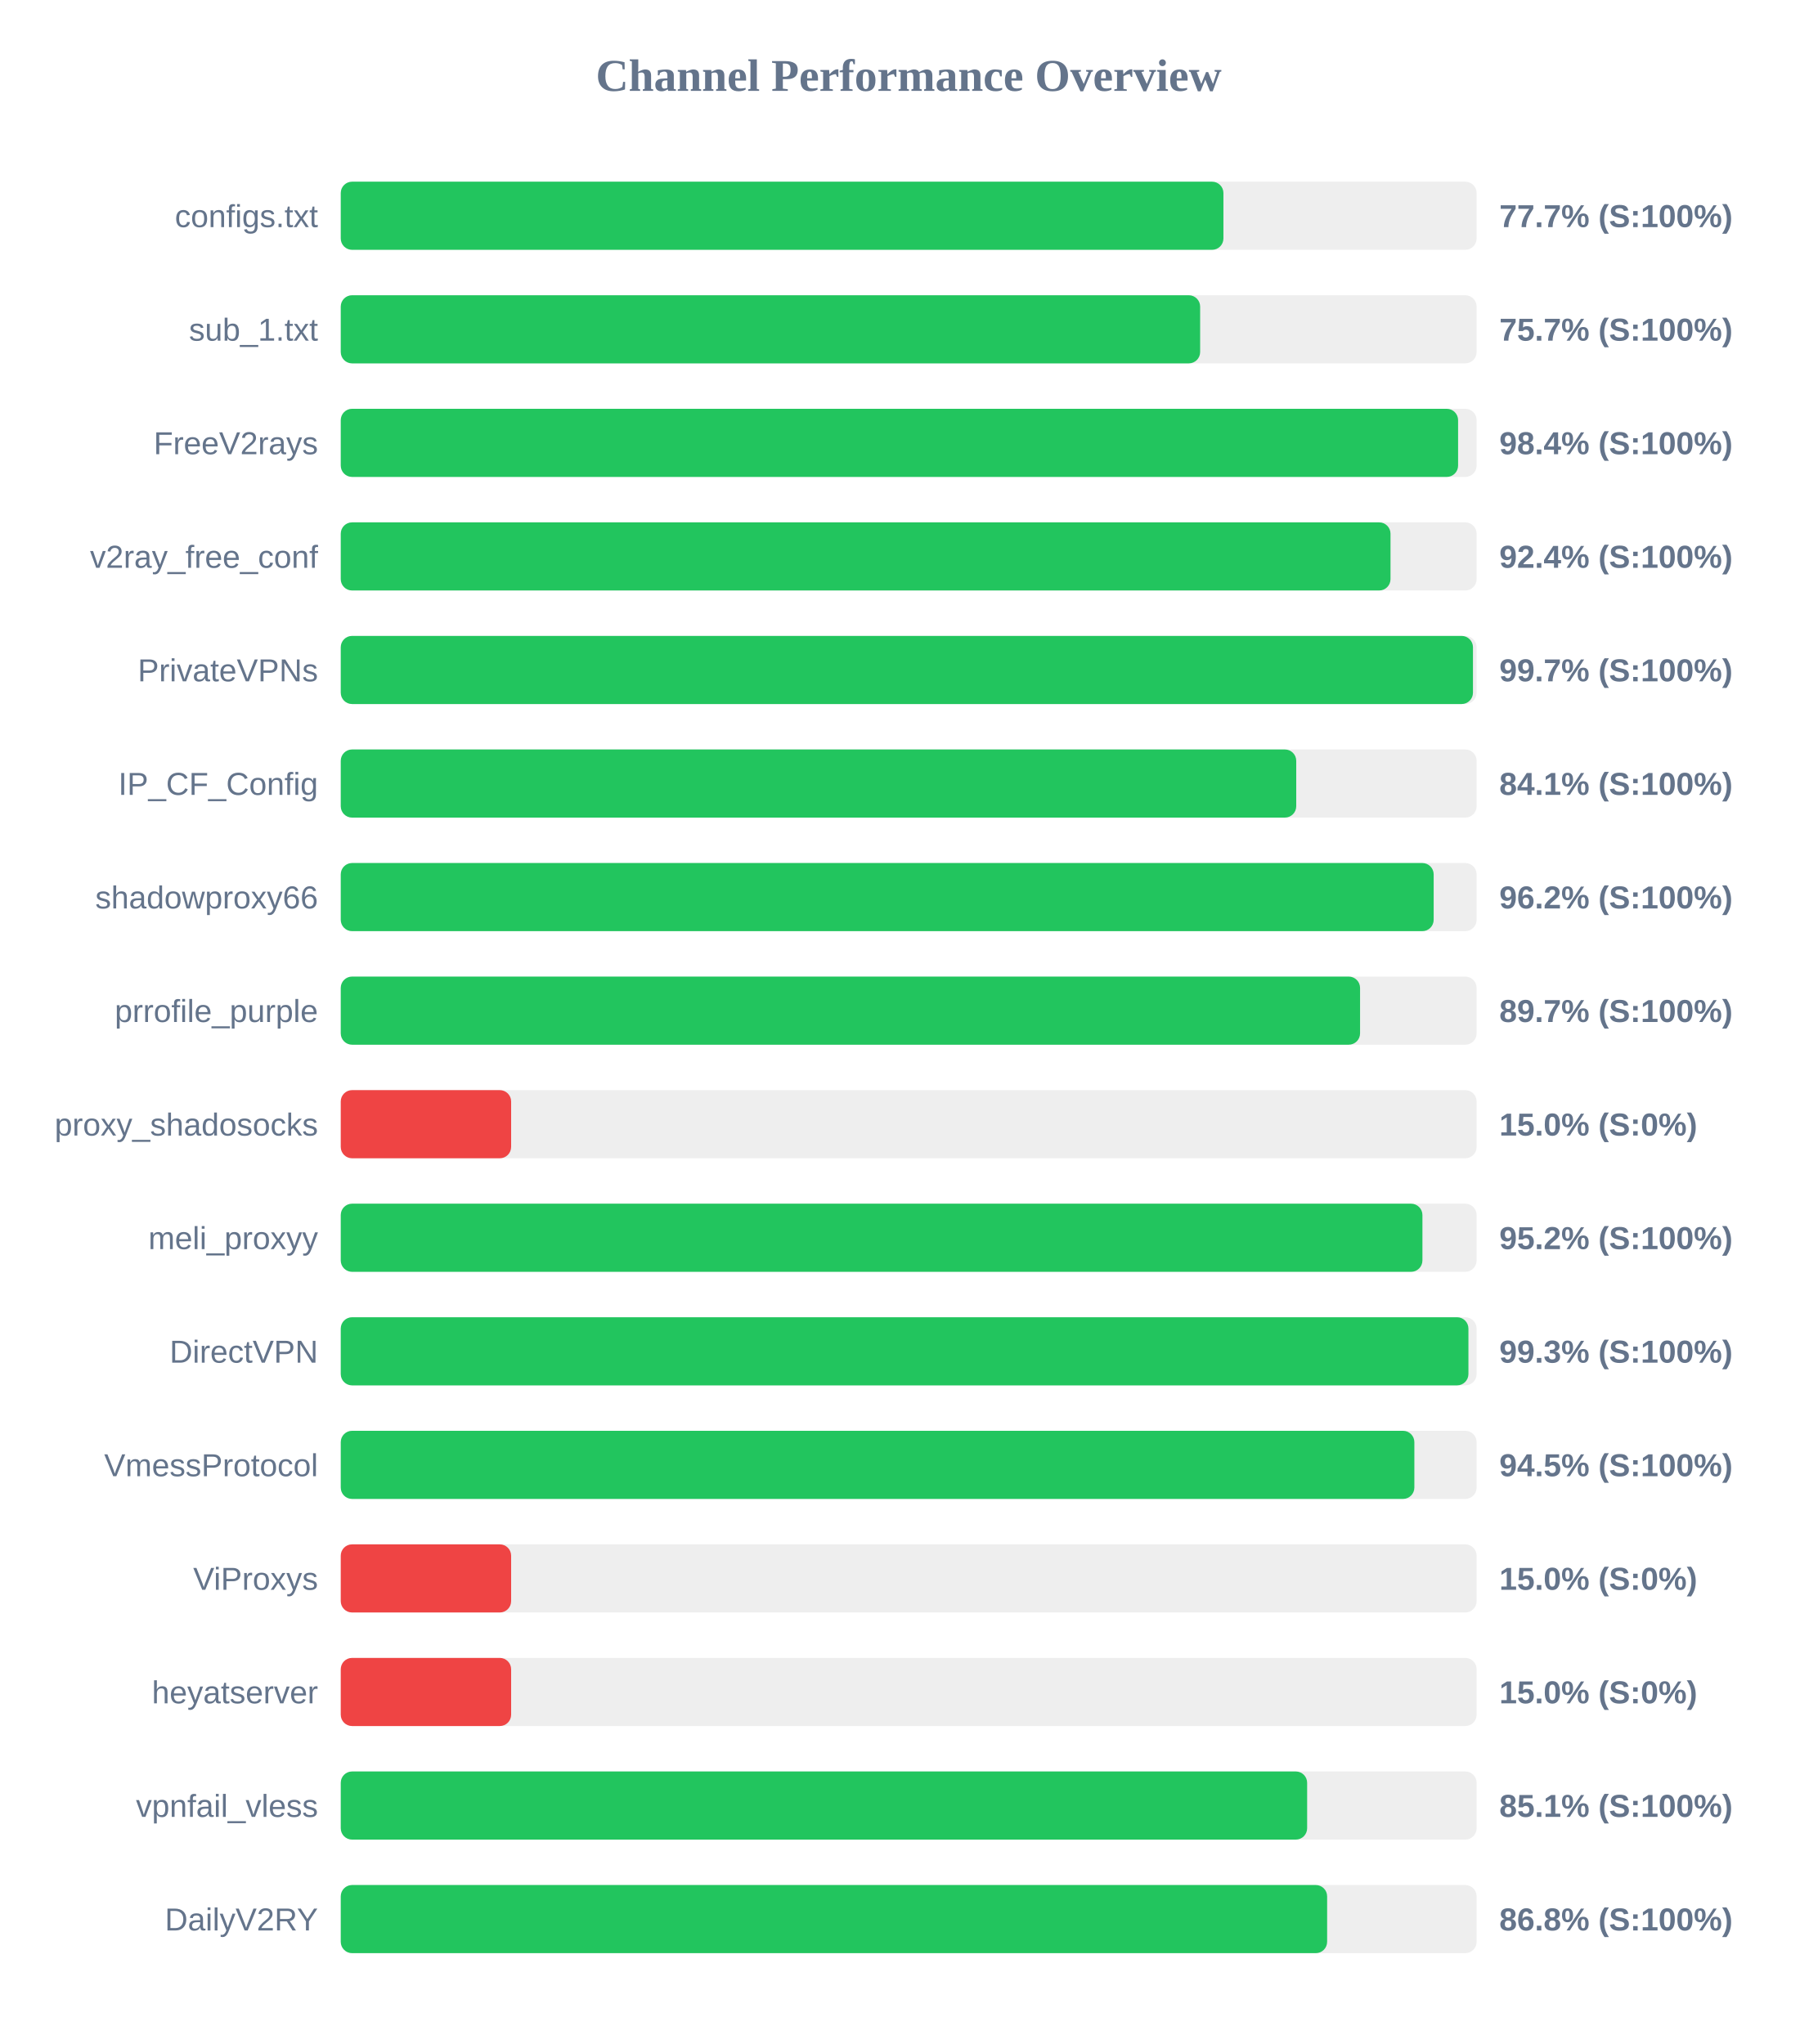
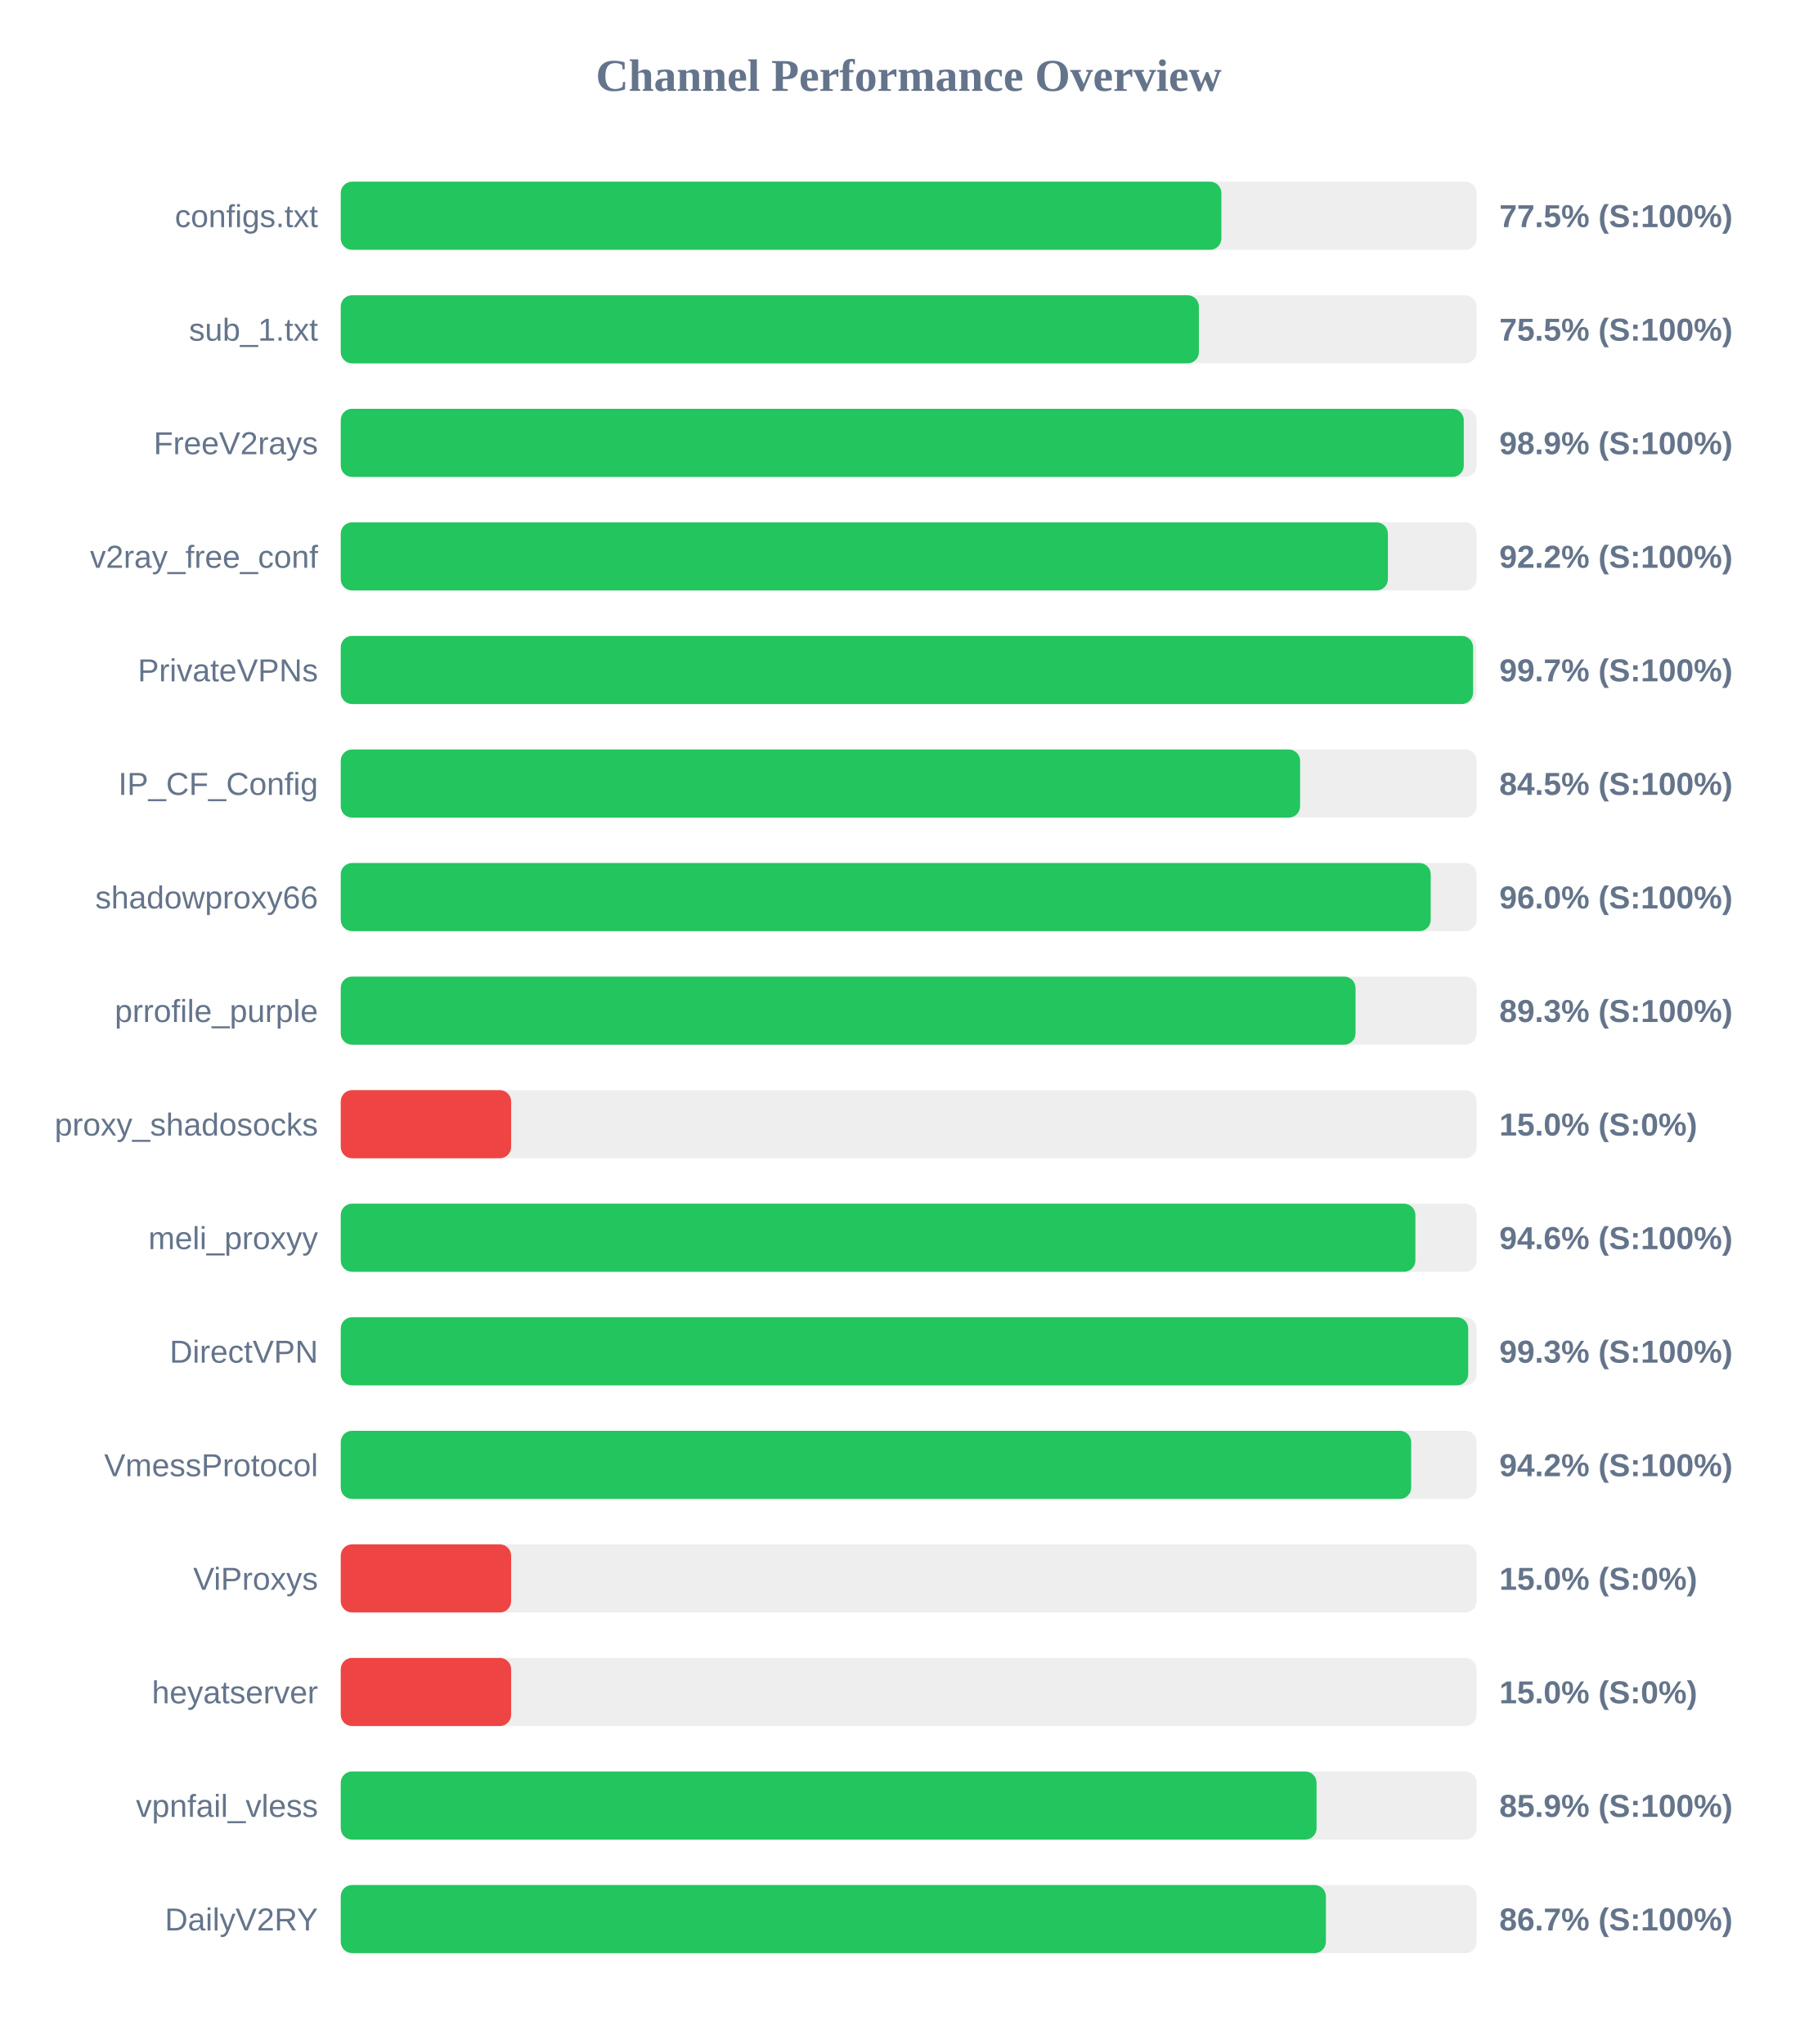
<svg xmlns="http://www.w3.org/2000/svg" width="800" height="900" version="1.1">
  <style>
        .row { font: 14px Arial; fill: #64748b; }
        .score { font: bold 14px Arial; fill: #64748b; }
    </style>
  <text x="400" y="40" text-anchor="middle" font-size="20px" font-weight="bold" fill="#64748b">Channel Performance Overview</text>
  <rect x="150" y="80" width="500" height="30" fill="#eee" rx="5" />
-   <rect x="150" y="80" width="388.55" height="30" fill="#22c55e" rx="5" />
+   <rect x="150" y="80" width="387.65" height="30" fill="#22c55e" rx="5" />
  <text x="140" y="100" text-anchor="end" class="row">configs.txt</text>
-   <text x="660" y="100" text-anchor="start" class="score">77.7% (S:100%)</text>
+   <text x="660" y="100" text-anchor="start" class="score">77.5% (S:100%)</text>
  <rect x="150" y="130" width="500" height="30" fill="#eee" rx="5" />
-   <rect x="150" y="130" width="378.3" height="30" fill="#22c55e" rx="5" />
+   <rect x="150" y="130" width="377.75" height="30" fill="#22c55e" rx="5" />
  <text x="140" y="150" text-anchor="end" class="row">sub_1.txt</text>
-   <text x="660" y="150" text-anchor="start" class="score">75.7% (S:100%)</text>
+   <text x="660" y="150" text-anchor="start" class="score">75.5% (S:100%)</text>
  <rect x="150" y="180" width="500" height="30" fill="#eee" rx="5" />
-   <rect x="150" y="180" width="491.85" height="30" fill="#22c55e" rx="5" />
+   <rect x="150" y="180" width="494.35" height="30" fill="#22c55e" rx="5" />
  <text x="140" y="200" text-anchor="end" class="row">FreeV2rays</text>
-   <text x="660" y="200" text-anchor="start" class="score">98.4% (S:100%)</text>
+   <text x="660" y="200" text-anchor="start" class="score">98.9% (S:100%)</text>
  <rect x="150" y="230" width="500" height="30" fill="#eee" rx="5" />
-   <rect x="150" y="230" width="462.1" height="30" fill="#22c55e" rx="5" />
+   <rect x="150" y="230" width="460.95" height="30" fill="#22c55e" rx="5" />
  <text x="140" y="250" text-anchor="end" class="row">v2ray_free_conf</text>
-   <text x="660" y="250" text-anchor="start" class="score">92.4% (S:100%)</text>
+   <text x="660" y="250" text-anchor="start" class="score">92.2% (S:100%)</text>
  <rect x="150" y="280" width="500" height="30" fill="#eee" rx="5" />
-   <rect x="150" y="280" width="498.4" height="30" fill="#22c55e" rx="5" />
+   <rect x="150" y="280" width="498.45" height="30" fill="#22c55e" rx="5" />
  <text x="140" y="300" text-anchor="end" class="row">PrivateVPNs</text>
  <text x="660" y="300" text-anchor="start" class="score">99.7% (S:100%)</text>
  <rect x="150" y="330" width="500" height="30" fill="#eee" rx="5" />
-   <rect x="150" y="330" width="420.6" height="30" fill="#22c55e" rx="5" />
+   <rect x="150" y="330" width="422.3" height="30" fill="#22c55e" rx="5" />
  <text x="140" y="350" text-anchor="end" class="row">IP_CF_Config</text>
-   <text x="660" y="350" text-anchor="start" class="score">84.1% (S:100%)</text>
+   <text x="660" y="350" text-anchor="start" class="score">84.5% (S:100%)</text>
  <rect x="150" y="380" width="500" height="30" fill="#eee" rx="5" />
-   <rect x="150" y="380" width="481.1" height="30" fill="#22c55e" rx="5" />
+   <rect x="150" y="380" width="479.8" height="30" fill="#22c55e" rx="5" />
  <text x="140" y="400" text-anchor="end" class="row">shadowproxy66</text>
-   <text x="660" y="400" text-anchor="start" class="score">96.2% (S:100%)</text>
+   <text x="660" y="400" text-anchor="start" class="score">96.0% (S:100%)</text>
  <rect x="150" y="430" width="500" height="30" fill="#eee" rx="5" />
-   <rect x="150" y="430" width="448.7" height="30" fill="#22c55e" rx="5" />
+   <rect x="150" y="430" width="446.7" height="30" fill="#22c55e" rx="5" />
  <text x="140" y="450" text-anchor="end" class="row">prrofile_purple</text>
-   <text x="660" y="450" text-anchor="start" class="score">89.7% (S:100%)</text>
+   <text x="660" y="450" text-anchor="start" class="score">89.3% (S:100%)</text>
  <rect x="150" y="480" width="500" height="30" fill="#eee" rx="5" />
  <rect x="150" y="480" width="75.0" height="30" fill="#ef4444" rx="5" />
  <text x="140" y="500" text-anchor="end" class="row">proxy_shadosocks</text>
  <text x="660" y="500" text-anchor="start" class="score">15.0% (S:0%)</text>
  <rect x="150" y="530" width="500" height="30" fill="#eee" rx="5" />
-   <rect x="150" y="530" width="476.15" height="30" fill="#22c55e" rx="5" />
+   <rect x="150" y="530" width="473.05" height="30" fill="#22c55e" rx="5" />
  <text x="140" y="550" text-anchor="end" class="row">meli_proxyy</text>
-   <text x="660" y="550" text-anchor="start" class="score">95.2% (S:100%)</text>
+   <text x="660" y="550" text-anchor="start" class="score">94.6% (S:100%)</text>
  <rect x="150" y="580" width="500" height="30" fill="#eee" rx="5" />
-   <rect x="150" y="580" width="496.4" height="30" fill="#22c55e" rx="5" />
+   <rect x="150" y="580" width="496.3" height="30" fill="#22c55e" rx="5" />
  <text x="140" y="600" text-anchor="end" class="row">DirectVPN</text>
  <text x="660" y="600" text-anchor="start" class="score">99.3% (S:100%)</text>
  <rect x="150" y="630" width="500" height="30" fill="#eee" rx="5" />
-   <rect x="150" y="630" width="472.6" height="30" fill="#22c55e" rx="5" />
+   <rect x="150" y="630" width="471.2" height="30" fill="#22c55e" rx="5" />
  <text x="140" y="650" text-anchor="end" class="row">VmessProtocol</text>
-   <text x="660" y="650" text-anchor="start" class="score">94.5% (S:100%)</text>
+   <text x="660" y="650" text-anchor="start" class="score">94.2% (S:100%)</text>
  <rect x="150" y="680" width="500" height="30" fill="#eee" rx="5" />
  <rect x="150" y="680" width="75.0" height="30" fill="#ef4444" rx="5" />
  <text x="140" y="700" text-anchor="end" class="row">ViProxys</text>
  <text x="660" y="700" text-anchor="start" class="score">15.0% (S:0%)</text>
  <rect x="150" y="730" width="500" height="30" fill="#eee" rx="5" />
  <rect x="150" y="730" width="75.0" height="30" fill="#ef4444" rx="5" />
  <text x="140" y="750" text-anchor="end" class="row">heyatserver</text>
  <text x="660" y="750" text-anchor="start" class="score">15.0% (S:0%)</text>
  <rect x="150" y="780" width="500" height="30" fill="#eee" rx="5" />
-   <rect x="150" y="780" width="425.4" height="30" fill="#22c55e" rx="5" />
+   <rect x="150" y="780" width="429.55" height="30" fill="#22c55e" rx="5" />
  <text x="140" y="800" text-anchor="end" class="row">vpnfail_vless</text>
-   <text x="660" y="800" text-anchor="start" class="score">85.1% (S:100%)</text>
+   <text x="660" y="800" text-anchor="start" class="score">85.9% (S:100%)</text>
  <rect x="150" y="830" width="500" height="30" fill="#eee" rx="5" />
-   <rect x="150" y="830" width="434.2" height="30" fill="#22c55e" rx="5" />
+   <rect x="150" y="830" width="433.65" height="30" fill="#22c55e" rx="5" />
  <text x="140" y="850" text-anchor="end" class="row">DailyV2RY</text>
-   <text x="660" y="850" text-anchor="start" class="score">86.8% (S:100%)</text>
+   <text x="660" y="850" text-anchor="start" class="score">86.7% (S:100%)</text>
</svg>
